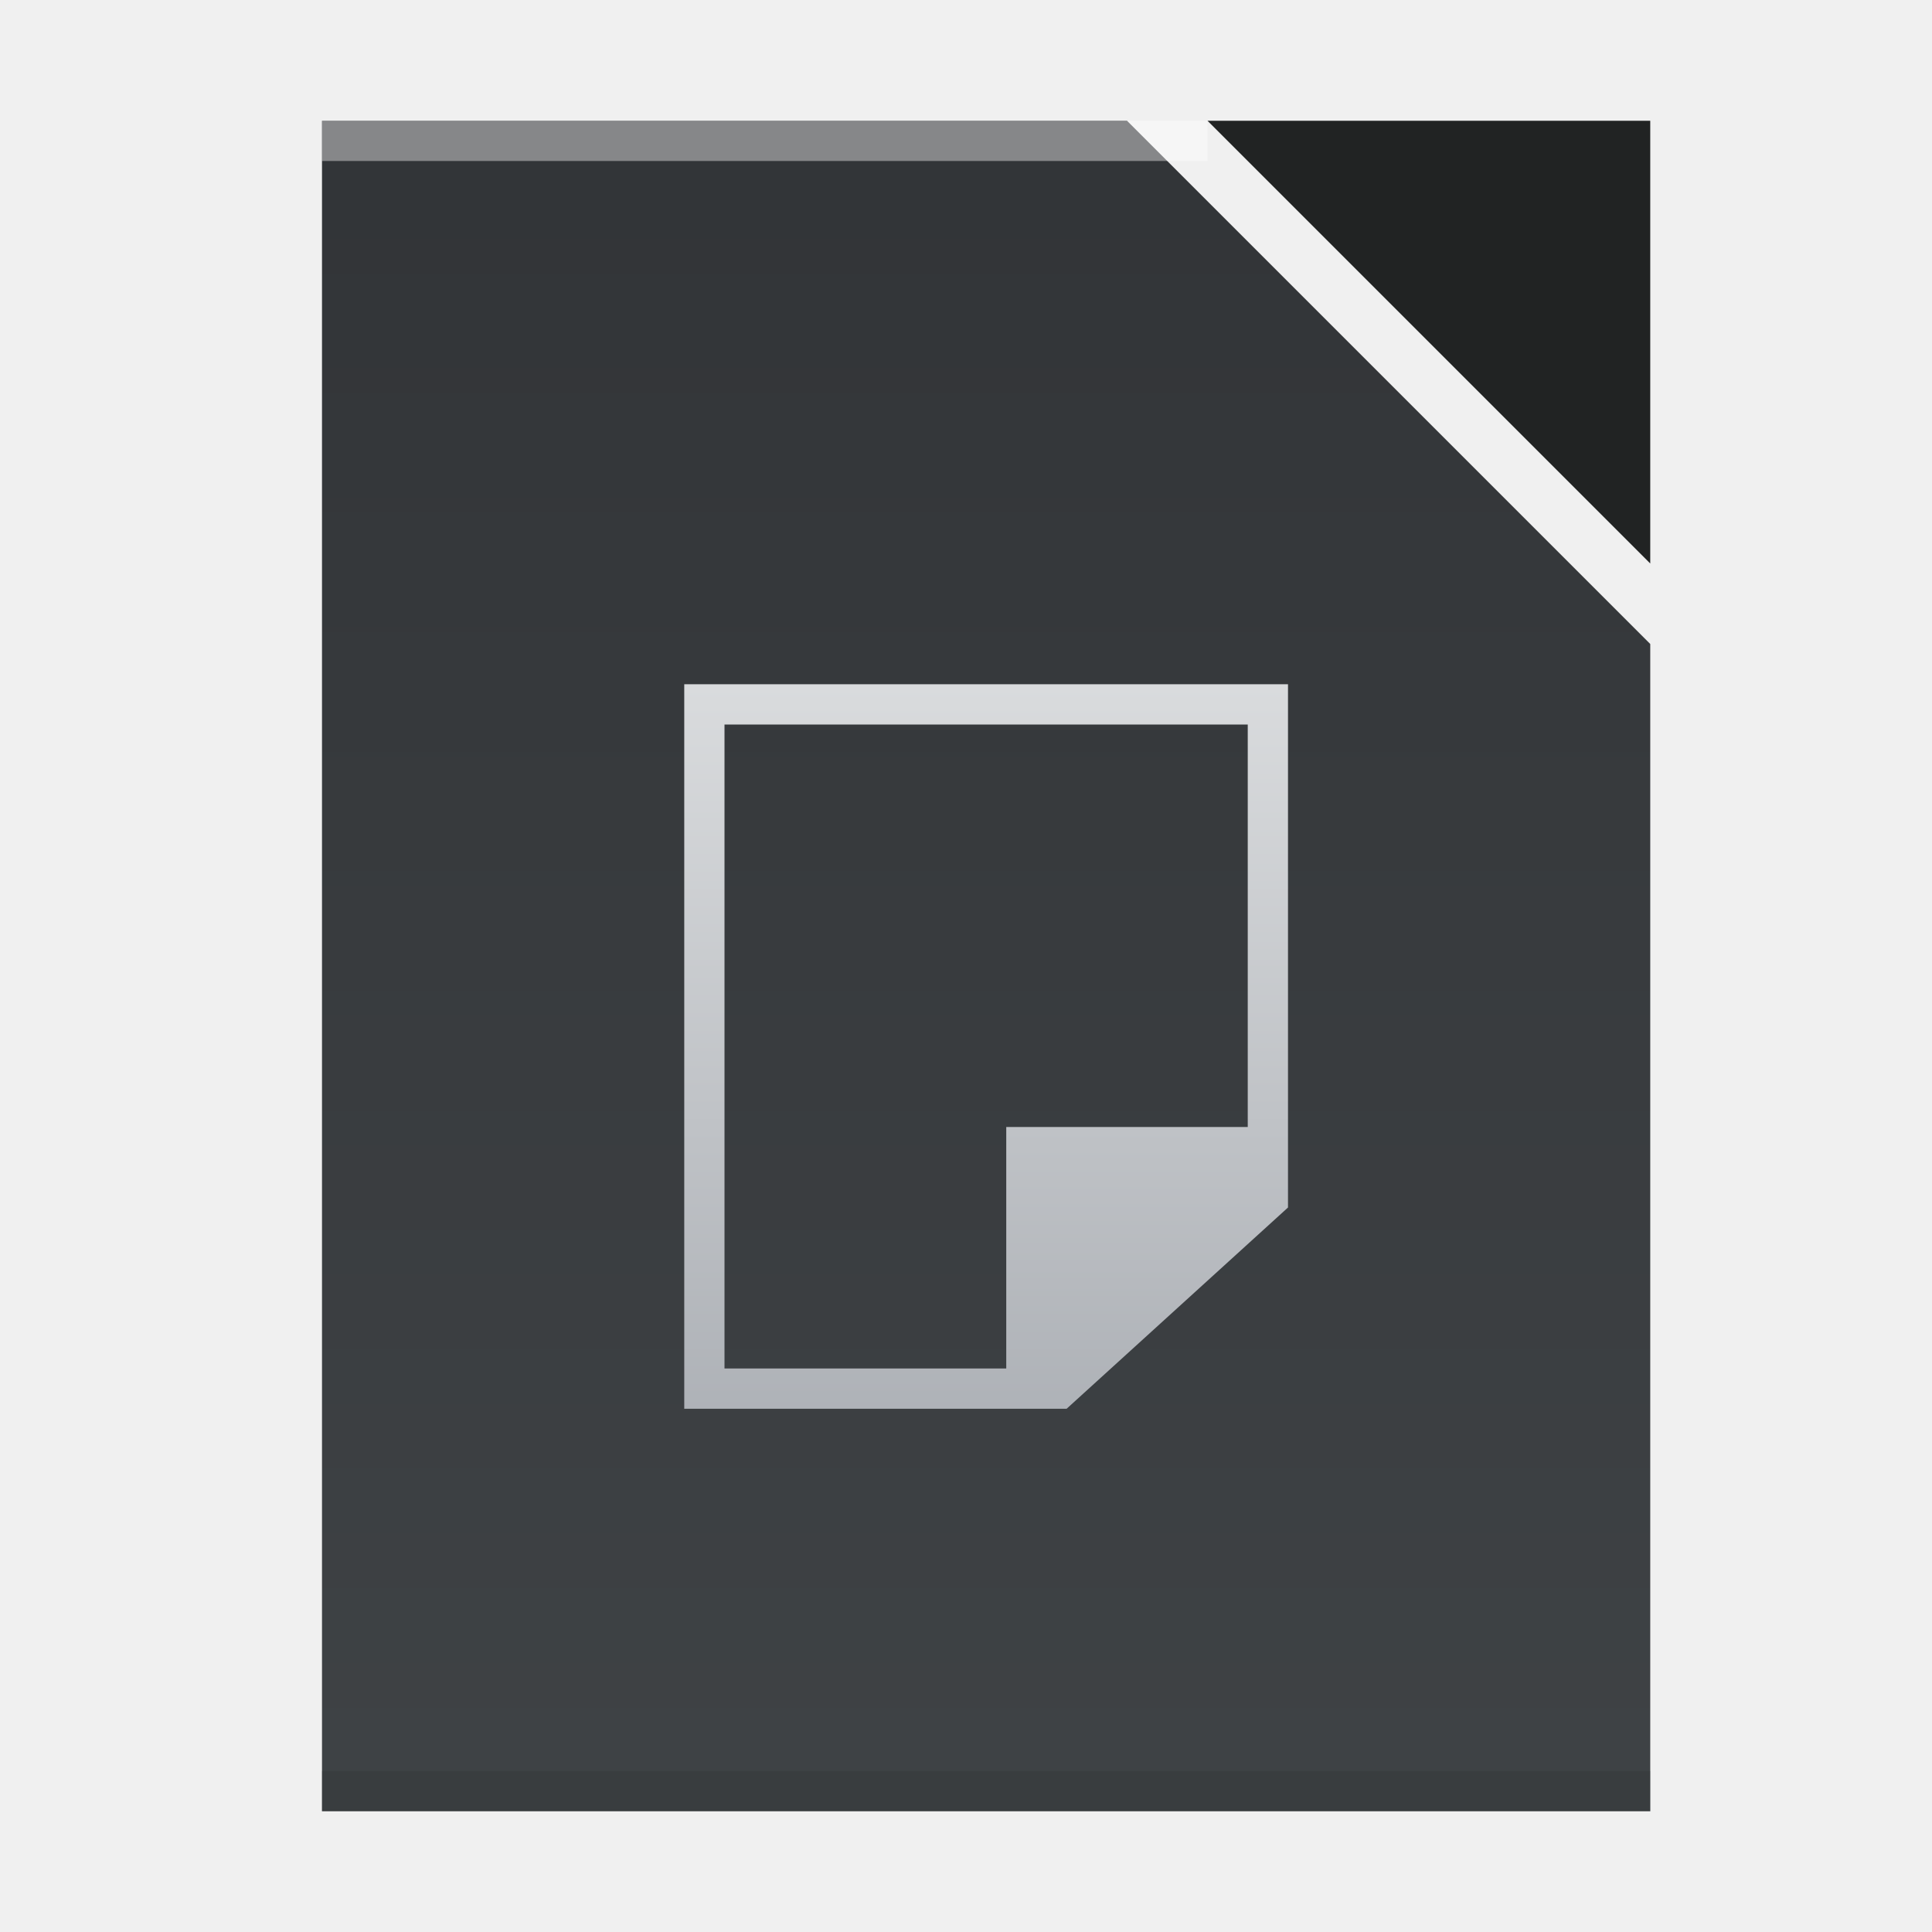
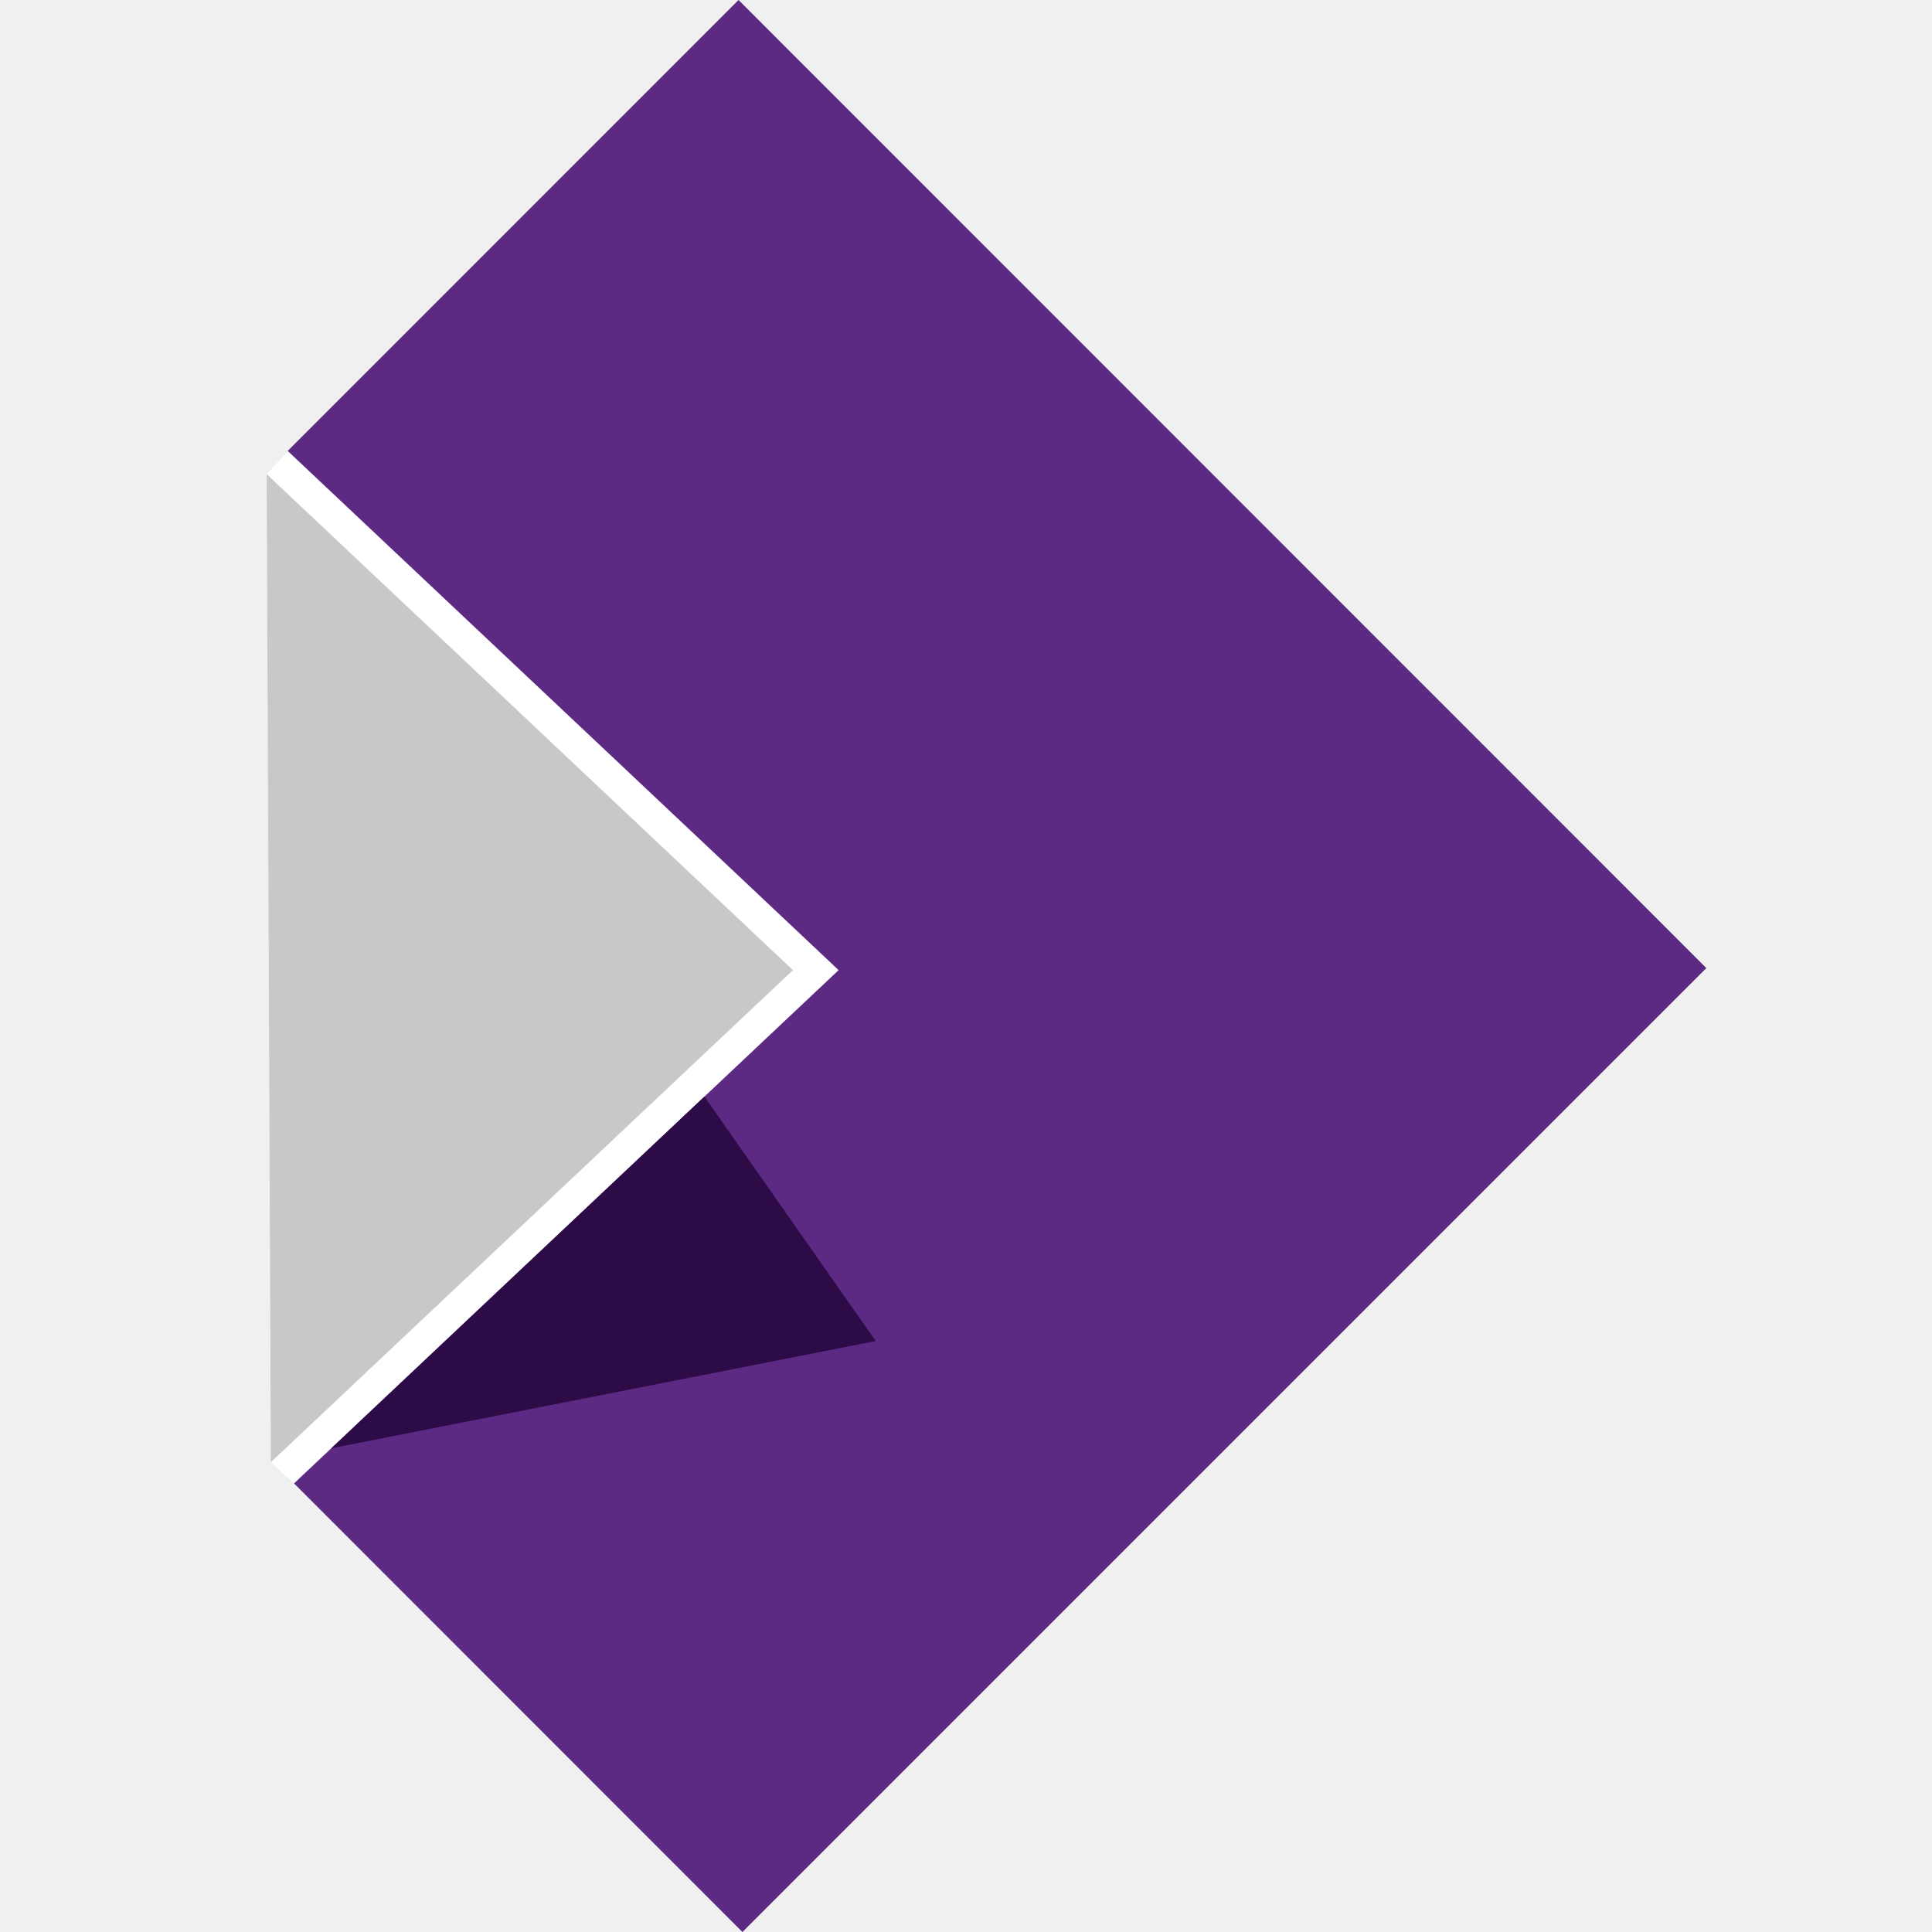
- <svg xmlns="http://www.w3.org/2000/svg" height="48" width="48">
-   <linearGradient id="a" gradientUnits="userSpaceOnUse" x1="24.5" x2="24.5" y1="39" y2="16.6">
-     <stop offset="0" stop-color="#a5a9af" />
-     <stop offset="1" stop-color="#dadcde" />
-   </linearGradient>
-   <linearGradient id="b" gradientTransform="matrix(2.036363 0 0 -1.931036 -1570.535 1028.663)" gradientUnits="userSpaceOnUse" x1="408.571" x2="408.571" y1="543.798" y2="503.798">
-     <stop offset="0" stop-color="#2a2c2f" />
-     <stop offset="1" stop-color="#424649" />
-   </linearGradient>
-   <path d="m8 45v-42l20-0 13 13-0 18.862v10.138h-10.5z" fill="url(#b)" stroke-width="1.5" />
-   <path d="m8 44h33l-0 1h-33z" fill="#2e3132" fill-opacity=".294" stroke-width="1.817" />
-   <path d="m8 3 22-0.0 0 1-22.0 0z" fill="#fff" fill-opacity=".41" stroke-width="1.239" />
-   <path d="m41 14-11-11 11.0 0z" fill="#212323" fill-rule="evenodd" stroke-width="1.5" />
-   <path d="m17 17.0 0 18h9.5l5.5-5v-13h-15zm1.0 1h13v10h-6v6h-7z" fill="url(#a)" stroke-width="1.4" />
+ <svg xmlns="http://www.w3.org/2000/svg" width="507.196" height="507.196" viewBox="0 0 134.196 134.196">
+   <path d="m17.772 20.172 13.186 12.427-13.044 12.294-.556-.507-.1-23.668z" style="fill:#fff" transform="matrix(2.8999 0 0 2.8999 -31.525 -27.149)" />
+   <path d="M30.379 33.145 17.914 44.893l10.74 10.745L51.742 32.55 28.561 9.362l-10.798 10.8.009.01 12.607 11.881.579.546z" style="fill:#5c2983;fill-opacity:1" transform="matrix(2.8999 0 0 2.8999 -31.525 -27.149)" />
+   <path d="m17.358 44.386-.1-23.668 12.606 11.881z" style="fill:#c8c8c8" transform="matrix(2.8999 0 0 2.8999 -31.525 -27.149)" />
+   <path d="m27.743 35.628-8.936 8.424 13.04-2.569z" style="fill:#2d0b47;fill-opacity:1" transform="matrix(2.8999 0 0 2.8999 -31.525 -27.149)" />
</svg>
